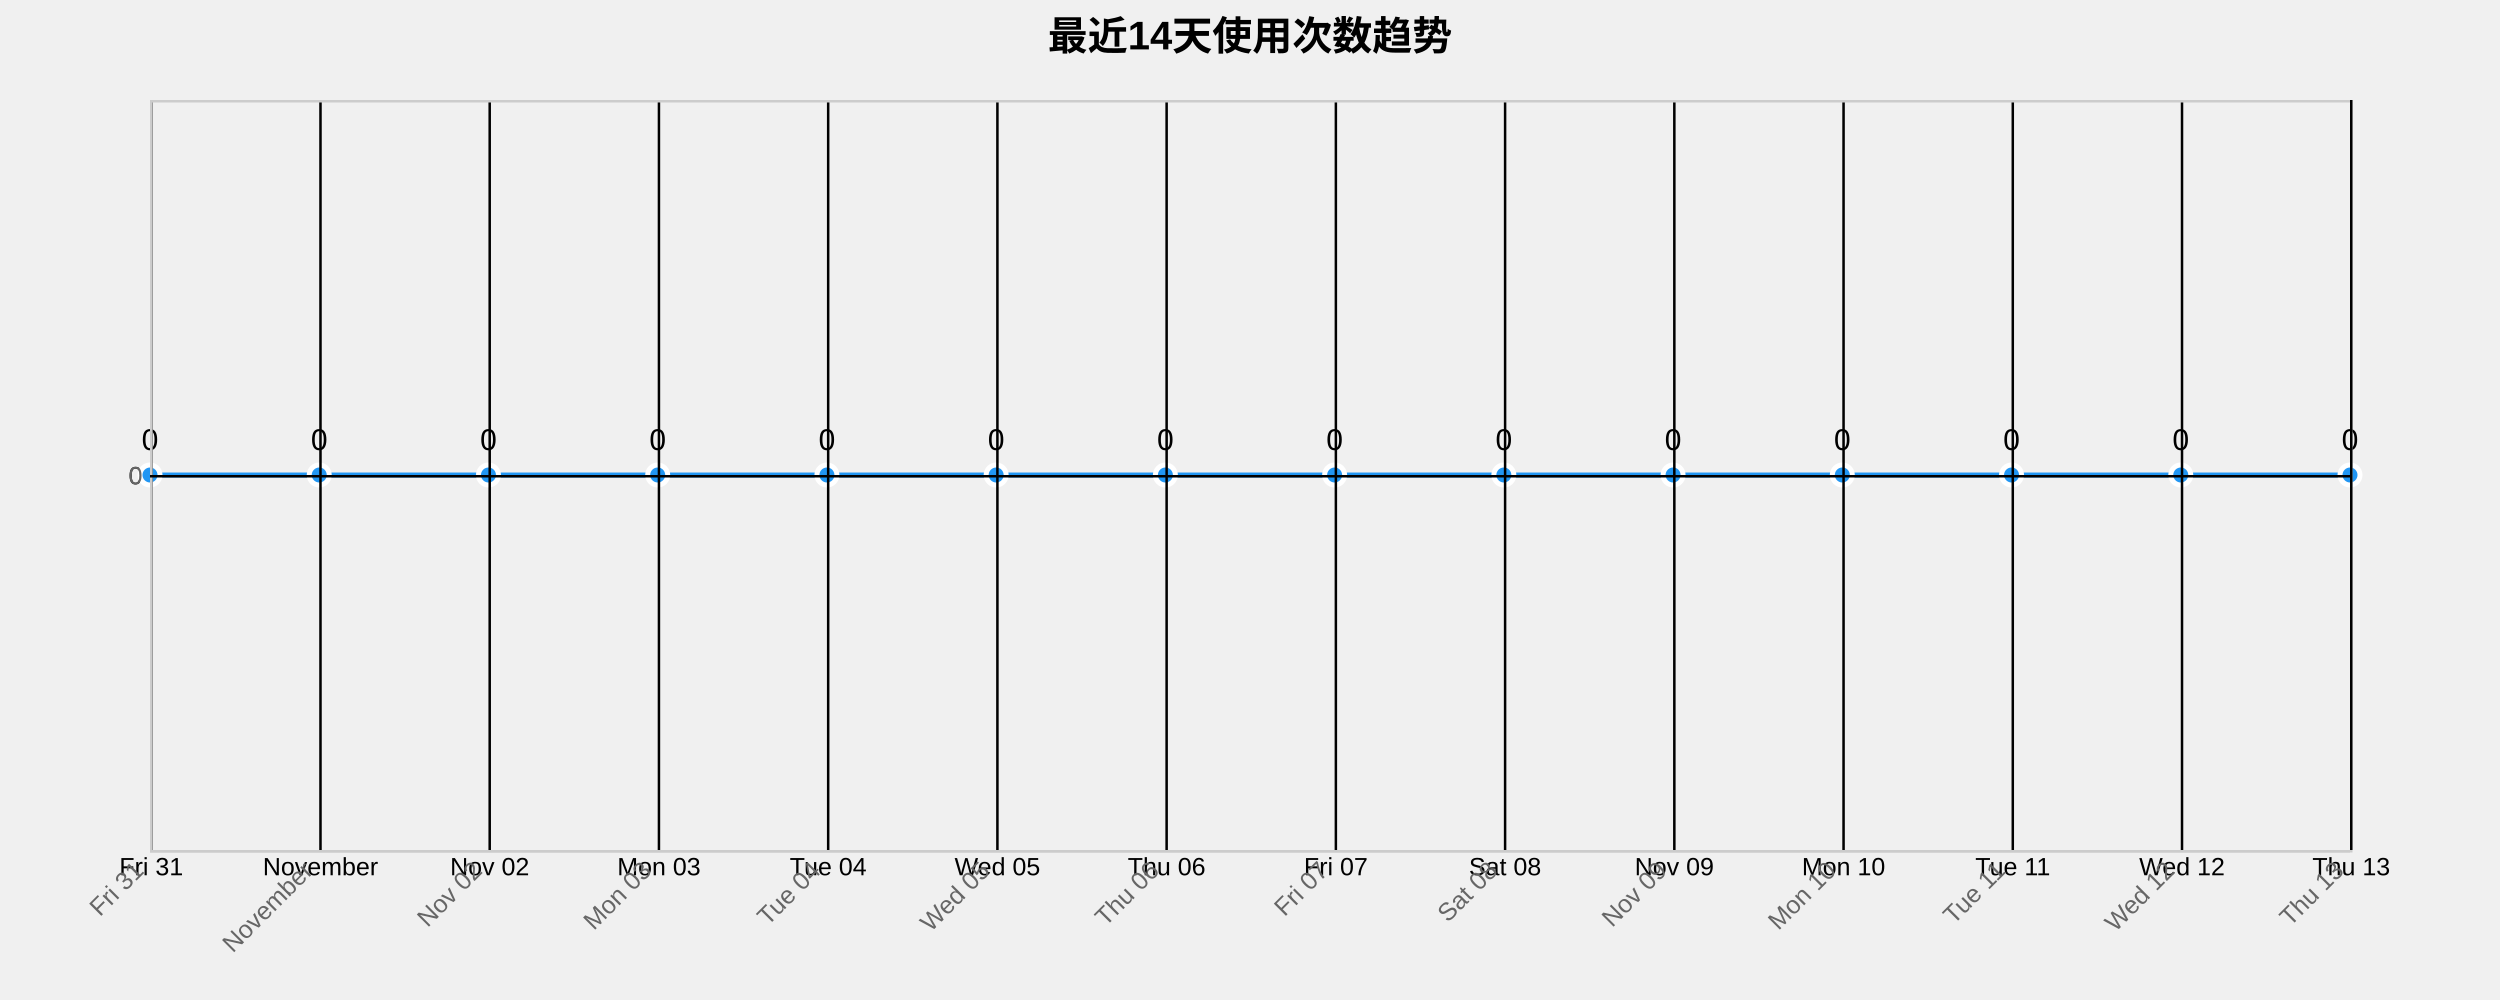
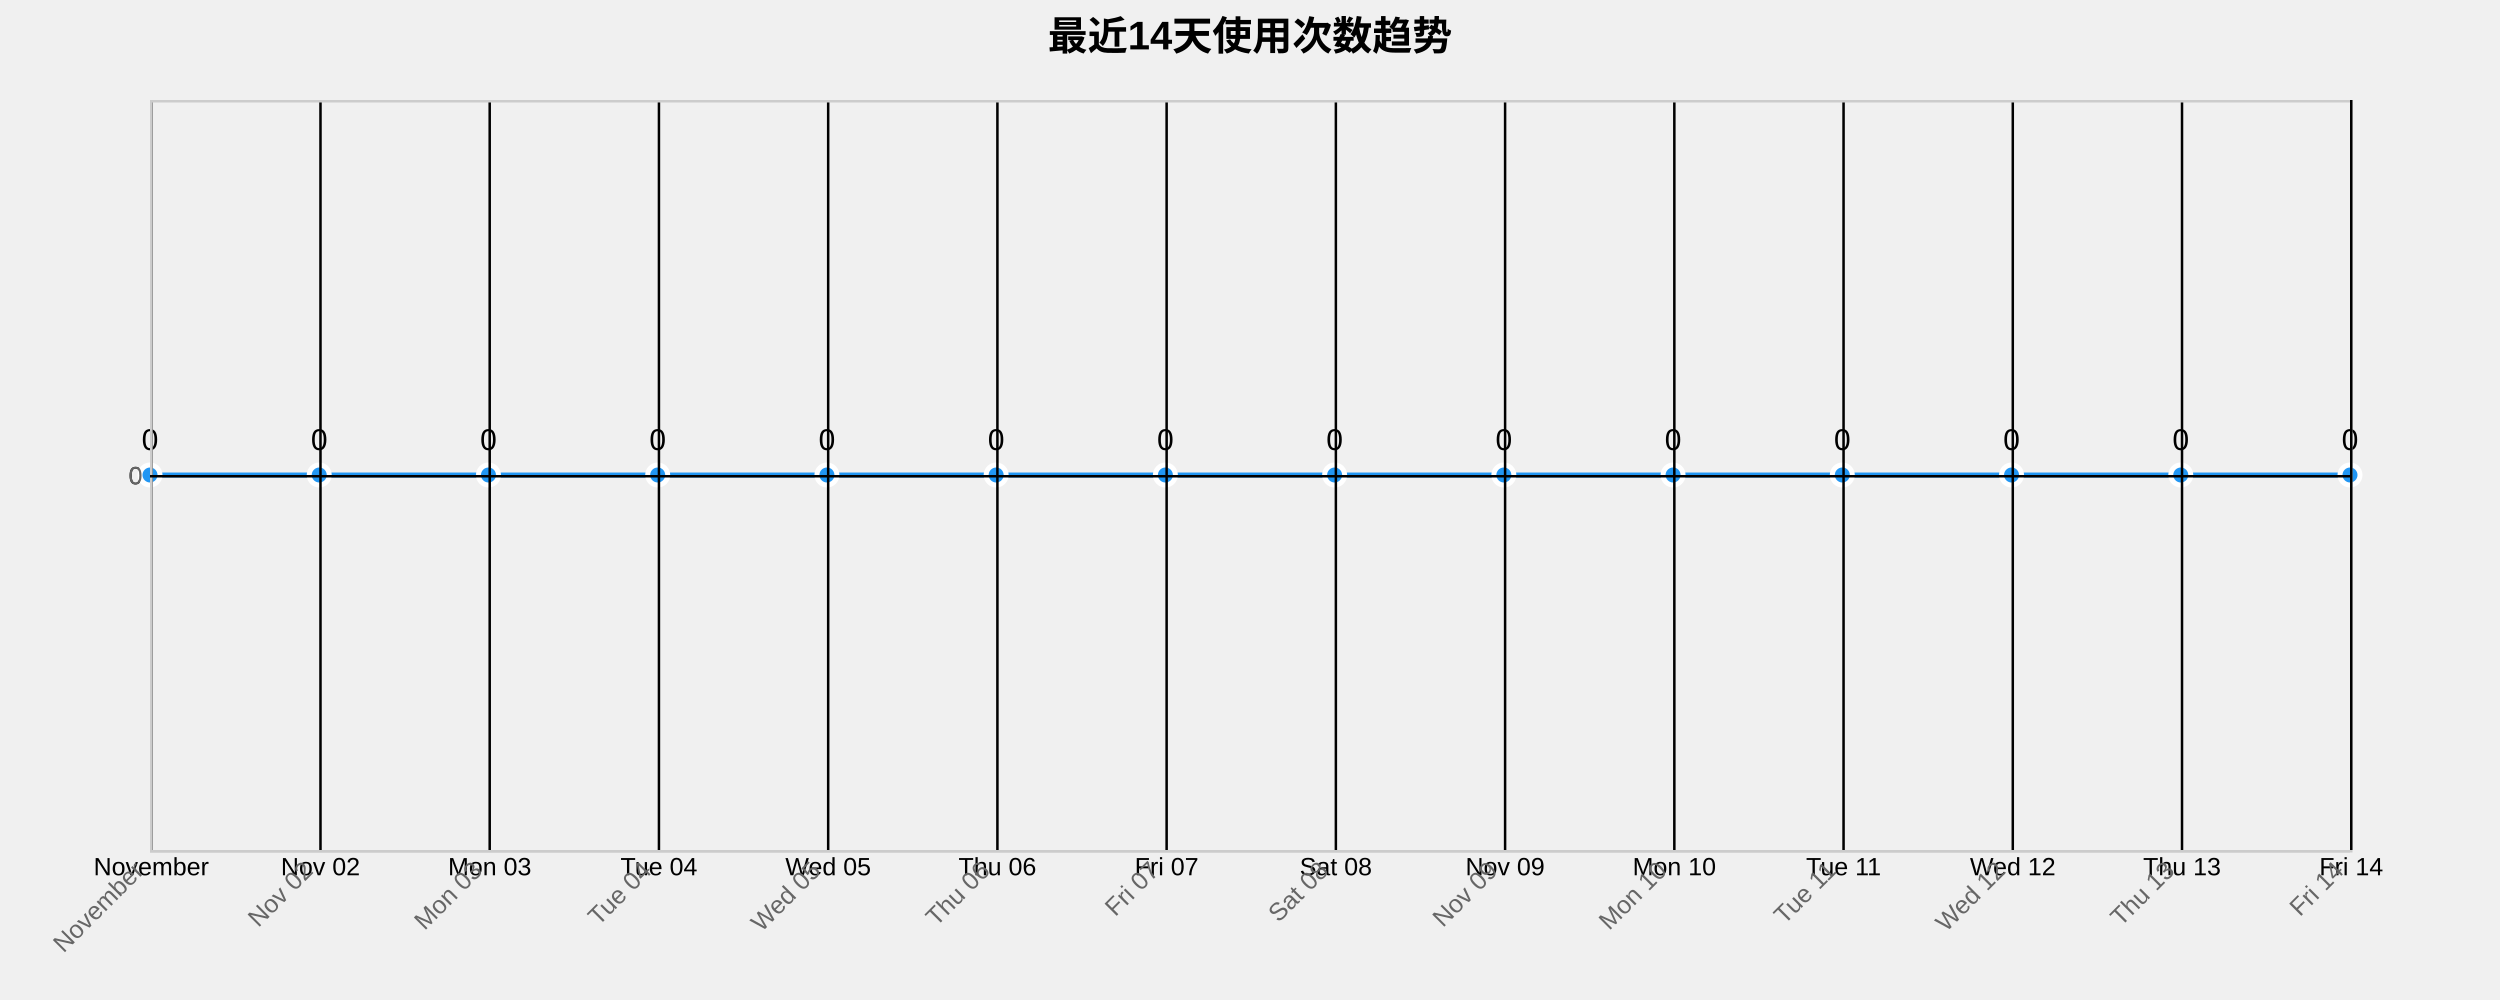
<svg xmlns="http://www.w3.org/2000/svg" width="1000" height="400">
  <g transform="translate(60,40)">
    <text x="440" y="-20" text-anchor="middle" style="font-size: 16px; font-weight: bold;">最近14天使用次数趋势</text>
    <g class="grid" transform="translate(0,300)" fill="none" font-size="10" font-family="sans-serif" text-anchor="middle">
      <path class="domain" stroke="currentColor" d="M0.5,-300V0.5H880.5V-300" />
      <g class="tick" opacity="1" transform="translate(0.5,0)">
        <line stroke="currentColor" y2="-300" />
-         <text fill="currentColor" y="3" dy="0.71em">Fri 31</text>
+         <text fill="currentColor" y="3" dy="0.71em">November</text>
      </g>
      <g class="tick" opacity="1" transform="translate(68.19231,0)">
        <line stroke="currentColor" y2="-300" />
-         <text fill="currentColor" y="3" dy="0.71em">November</text>
+         <text fill="currentColor" y="3" dy="0.71em">Nov 02</text>
      </g>
      <g class="tick" opacity="1" transform="translate(135.8846,0)">
        <line stroke="currentColor" y2="-300" />
-         <text fill="currentColor" y="3" dy="0.71em">Nov 02</text>
+         <text fill="currentColor" y="3" dy="0.71em">Mon 03</text>
      </g>
      <g class="tick" opacity="1" transform="translate(203.5769,0)">
        <line stroke="currentColor" y2="-300" />
-         <text fill="currentColor" y="3" dy="0.71em">Mon 03</text>
+         <text fill="currentColor" y="3" dy="0.71em">Tue 04</text>
      </g>
      <g class="tick" opacity="1" transform="translate(271.2692,0)">
        <line stroke="currentColor" y2="-300" />
-         <text fill="currentColor" y="3" dy="0.71em">Tue 04</text>
+         <text fill="currentColor" y="3" dy="0.71em">Wed 05</text>
      </g>
      <g class="tick" opacity="1" transform="translate(338.9615,0)">
        <line stroke="currentColor" y2="-300" />
-         <text fill="currentColor" y="3" dy="0.71em">Wed 05</text>
+         <text fill="currentColor" y="3" dy="0.71em">Thu 06</text>
      </g>
      <g class="tick" opacity="1" transform="translate(406.6538,0)">
        <line stroke="currentColor" y2="-300" />
-         <text fill="currentColor" y="3" dy="0.71em">Thu 06</text>
+         <text fill="currentColor" y="3" dy="0.71em">Fri 07</text>
      </g>
      <g class="tick" opacity="1" transform="translate(474.3462,0)">
        <line stroke="currentColor" y2="-300" />
-         <text fill="currentColor" y="3" dy="0.71em">Fri 07</text>
+         <text fill="currentColor" y="3" dy="0.71em">Sat 08</text>
      </g>
      <g class="tick" opacity="1" transform="translate(542.0385,0)">
        <line stroke="currentColor" y2="-300" />
-         <text fill="currentColor" y="3" dy="0.71em">Sat 08</text>
+         <text fill="currentColor" y="3" dy="0.71em">Nov 09</text>
      </g>
      <g class="tick" opacity="1" transform="translate(609.7308,0)">
        <line stroke="currentColor" y2="-300" />
-         <text fill="currentColor" y="3" dy="0.71em">Nov 09</text>
+         <text fill="currentColor" y="3" dy="0.71em">Mon 10</text>
      </g>
      <g class="tick" opacity="1" transform="translate(677.4231,0)">
        <line stroke="currentColor" y2="-300" />
-         <text fill="currentColor" y="3" dy="0.71em">Mon 10</text>
+         <text fill="currentColor" y="3" dy="0.71em">Tue 11</text>
      </g>
      <g class="tick" opacity="1" transform="translate(745.1154,0)">
        <line stroke="currentColor" y2="-300" />
-         <text fill="currentColor" y="3" dy="0.71em">Tue 11</text>
+         <text fill="currentColor" y="3" dy="0.71em">Wed 12</text>
      </g>
      <g class="tick" opacity="1" transform="translate(812.8077,0)">
        <line stroke="currentColor" y2="-300" />
-         <text fill="currentColor" y="3" dy="0.71em">Wed 12</text>
+         <text fill="currentColor" y="3" dy="0.71em">Thu 13</text>
      </g>
      <g class="tick" opacity="1" transform="translate(880.5,0)">
        <line stroke="currentColor" y2="-300" />
-         <text fill="currentColor" y="3" dy="0.71em">Thu 13</text>
+         <text fill="currentColor" y="3" dy="0.71em">Fri 14</text>
      </g>
    </g>
    <g class="grid" fill="none" font-size="10" font-family="sans-serif" text-anchor="end">
      <path class="domain" stroke="currentColor" d="M880,300.5H0.5V0.5H880" />
      <g class="tick" opacity="1" transform="translate(0,150.5)">
        <line stroke="currentColor" x2="880" />
        <text fill="currentColor" x="-3" dy="0.32em">0</text>
      </g>
    </g>
    <path class="area" d="M0,150C22.564,150,45.128,150,67.692,150C90.256,150,112.821,150,135.385,150C157.949,150,180.513,150,203.077,150C225.641,150,248.205,150,270.769,150C293.333,150,315.897,150,338.462,150C361.026,150,383.59,150,406.154,150C428.718,150,451.282,150,473.846,150C496.41,150,518.974,150,541.538,150C564.103,150,586.667,150,609.231,150C631.795,150,654.359,150,676.923,150C699.487,150,722.051,150,744.615,150C767.179,150,789.744,150,812.308,150C834.872,150,857.436,150,880,150L880,300C857.436,300,834.872,300,812.308,300C789.744,300,767.179,300,744.615,300C722.051,300,699.487,300,676.923,300C654.359,300,631.795,300,609.231,300C586.667,300,564.103,300,541.538,300C518.974,300,496.41,300,473.846,300C451.282,300,428.718,300,406.154,300C383.59,300,361.026,300,338.462,300C315.897,300,293.333,300,270.769,300C248.205,300,225.641,300,203.077,300C180.513,300,157.949,300,135.385,300C112.821,300,90.256,300,67.692,300C45.128,300,22.564,300,0,300Z" style="fill: url(#area-gradient); opacity: 0.3;" />
    <path class="line" d="M0,150C22.564,150,45.128,150,67.692,150C90.256,150,112.821,150,135.385,150C157.949,150,180.513,150,203.077,150C225.641,150,248.205,150,270.769,150C293.333,150,315.897,150,338.462,150C361.026,150,383.59,150,406.154,150C428.718,150,451.282,150,473.846,150C496.41,150,518.974,150,541.538,150C564.103,150,586.667,150,609.231,150C631.795,150,654.359,150,676.923,150C699.487,150,722.051,150,744.615,150C767.179,150,789.744,150,812.308,150C834.872,150,857.436,150,880,150" style="fill: none; stroke: #2196F3; stroke-width: 2px;" />
    <circle class="dot" cx="0" cy="150" r="4" style="fill: #2196F3; stroke: #fff; stroke-width: 2px;" />
    <circle class="dot" cx="67.692" cy="150" r="4" style="fill: #2196F3; stroke: #fff; stroke-width: 2px;" />
    <circle class="dot" cx="135.385" cy="150" r="4" style="fill: #2196F3; stroke: #fff; stroke-width: 2px;" />
    <circle class="dot" cx="203.077" cy="150" r="4" style="fill: #2196F3; stroke: #fff; stroke-width: 2px;" />
    <circle class="dot" cx="270.769" cy="150" r="4" style="fill: #2196F3; stroke: #fff; stroke-width: 2px;" />
    <circle class="dot" cx="338.462" cy="150" r="4" style="fill: #2196F3; stroke: #fff; stroke-width: 2px;" />
    <circle class="dot" cx="406.154" cy="150" r="4" style="fill: #2196F3; stroke: #fff; stroke-width: 2px;" />
    <circle class="dot" cx="473.846" cy="150" r="4" style="fill: #2196F3; stroke: #fff; stroke-width: 2px;" />
    <circle class="dot" cx="541.538" cy="150" r="4" style="fill: #2196F3; stroke: #fff; stroke-width: 2px;" />
    <circle class="dot" cx="609.231" cy="150" r="4" style="fill: #2196F3; stroke: #fff; stroke-width: 2px;" />
    <circle class="dot" cx="676.923" cy="150" r="4" style="fill: #2196F3; stroke: #fff; stroke-width: 2px;" />
    <circle class="dot" cx="744.615" cy="150" r="4" style="fill: #2196F3; stroke: #fff; stroke-width: 2px;" />
    <circle class="dot" cx="812.308" cy="150" r="4" style="fill: #2196F3; stroke: #fff; stroke-width: 2px;" />
    <circle class="dot" cx="880" cy="150" r="4" style="fill: #2196F3; stroke: #fff; stroke-width: 2px;" />
    <text class="label" x="0" y="140" text-anchor="middle" style="font-size: 12px;">0</text>
    <text class="label" x="67.692" y="140" text-anchor="middle" style="font-size: 12px;">0</text>
    <text class="label" x="135.385" y="140" text-anchor="middle" style="font-size: 12px;">0</text>
    <text class="label" x="203.077" y="140" text-anchor="middle" style="font-size: 12px;">0</text>
    <text class="label" x="270.769" y="140" text-anchor="middle" style="font-size: 12px;">0</text>
    <text class="label" x="338.462" y="140" text-anchor="middle" style="font-size: 12px;">0</text>
    <text class="label" x="406.154" y="140" text-anchor="middle" style="font-size: 12px;">0</text>
    <text class="label" x="473.846" y="140" text-anchor="middle" style="font-size: 12px;">0</text>
    <text class="label" x="541.538" y="140" text-anchor="middle" style="font-size: 12px;">0</text>
    <text class="label" x="609.231" y="140" text-anchor="middle" style="font-size: 12px;">0</text>
    <text class="label" x="676.923" y="140" text-anchor="middle" style="font-size: 12px;">0</text>
    <text class="label" x="744.615" y="140" text-anchor="middle" style="font-size: 12px;">0</text>
    <text class="label" x="812.308" y="140" text-anchor="middle" style="font-size: 12px;">0</text>
    <text class="label" x="880" y="140" text-anchor="middle" style="font-size: 12px;">0</text>
    <g class="x-axis" transform="translate(0,300)" fill="none" font-size="10" font-family="sans-serif" text-anchor="middle">
      <path class="domain" stroke="currentColor" d="M0.5,-300V0.5H880.5V-300" />
      <g class="tick" opacity="1" transform="translate(0.5,0)">
        <line stroke="currentColor" y2="-300" />
-         <text fill="currentColor" y="3" dy=".15em" style="text-anchor: end;" dx="-.8em" transform="rotate(-45)">Fri 31</text>
+         <text fill="currentColor" y="3" dy=".15em" style="text-anchor: end;" dx="-.8em" transform="rotate(-45)">November</text>
      </g>
      <g class="tick" opacity="1" transform="translate(68.19231,0)">
        <line stroke="currentColor" y2="-300" />
-         <text fill="currentColor" y="3" dy=".15em" style="text-anchor: end;" dx="-.8em" transform="rotate(-45)">November</text>
+         <text fill="currentColor" y="3" dy=".15em" style="text-anchor: end;" dx="-.8em" transform="rotate(-45)">Nov 02</text>
      </g>
      <g class="tick" opacity="1" transform="translate(135.8846,0)">
        <line stroke="currentColor" y2="-300" />
-         <text fill="currentColor" y="3" dy=".15em" style="text-anchor: end;" dx="-.8em" transform="rotate(-45)">Nov 02</text>
+         <text fill="currentColor" y="3" dy=".15em" style="text-anchor: end;" dx="-.8em" transform="rotate(-45)">Mon 03</text>
      </g>
      <g class="tick" opacity="1" transform="translate(203.5769,0)">
        <line stroke="currentColor" y2="-300" />
-         <text fill="currentColor" y="3" dy=".15em" style="text-anchor: end;" dx="-.8em" transform="rotate(-45)">Mon 03</text>
+         <text fill="currentColor" y="3" dy=".15em" style="text-anchor: end;" dx="-.8em" transform="rotate(-45)">Tue 04</text>
      </g>
      <g class="tick" opacity="1" transform="translate(271.2692,0)">
        <line stroke="currentColor" y2="-300" />
-         <text fill="currentColor" y="3" dy=".15em" style="text-anchor: end;" dx="-.8em" transform="rotate(-45)">Tue 04</text>
+         <text fill="currentColor" y="3" dy=".15em" style="text-anchor: end;" dx="-.8em" transform="rotate(-45)">Wed 05</text>
      </g>
      <g class="tick" opacity="1" transform="translate(338.9615,0)">
        <line stroke="currentColor" y2="-300" />
-         <text fill="currentColor" y="3" dy=".15em" style="text-anchor: end;" dx="-.8em" transform="rotate(-45)">Wed 05</text>
+         <text fill="currentColor" y="3" dy=".15em" style="text-anchor: end;" dx="-.8em" transform="rotate(-45)">Thu 06</text>
      </g>
      <g class="tick" opacity="1" transform="translate(406.6538,0)">
        <line stroke="currentColor" y2="-300" />
-         <text fill="currentColor" y="3" dy=".15em" style="text-anchor: end;" dx="-.8em" transform="rotate(-45)">Thu 06</text>
+         <text fill="currentColor" y="3" dy=".15em" style="text-anchor: end;" dx="-.8em" transform="rotate(-45)">Fri 07</text>
      </g>
      <g class="tick" opacity="1" transform="translate(474.3462,0)">
        <line stroke="currentColor" y2="-300" />
-         <text fill="currentColor" y="3" dy=".15em" style="text-anchor: end;" dx="-.8em" transform="rotate(-45)">Fri 07</text>
+         <text fill="currentColor" y="3" dy=".15em" style="text-anchor: end;" dx="-.8em" transform="rotate(-45)">Sat 08</text>
      </g>
      <g class="tick" opacity="1" transform="translate(542.0385,0)">
        <line stroke="currentColor" y2="-300" />
-         <text fill="currentColor" y="3" dy=".15em" style="text-anchor: end;" dx="-.8em" transform="rotate(-45)">Sat 08</text>
+         <text fill="currentColor" y="3" dy=".15em" style="text-anchor: end;" dx="-.8em" transform="rotate(-45)">Nov 09</text>
      </g>
      <g class="tick" opacity="1" transform="translate(609.7308,0)">
        <line stroke="currentColor" y2="-300" />
-         <text fill="currentColor" y="3" dy=".15em" style="text-anchor: end;" dx="-.8em" transform="rotate(-45)">Nov 09</text>
+         <text fill="currentColor" y="3" dy=".15em" style="text-anchor: end;" dx="-.8em" transform="rotate(-45)">Mon 10</text>
      </g>
      <g class="tick" opacity="1" transform="translate(677.4231,0)">
        <line stroke="currentColor" y2="-300" />
-         <text fill="currentColor" y="3" dy=".15em" style="text-anchor: end;" dx="-.8em" transform="rotate(-45)">Mon 10</text>
+         <text fill="currentColor" y="3" dy=".15em" style="text-anchor: end;" dx="-.8em" transform="rotate(-45)">Tue 11</text>
      </g>
      <g class="tick" opacity="1" transform="translate(745.1154,0)">
        <line stroke="currentColor" y2="-300" />
-         <text fill="currentColor" y="3" dy=".15em" style="text-anchor: end;" dx="-.8em" transform="rotate(-45)">Tue 11</text>
+         <text fill="currentColor" y="3" dy=".15em" style="text-anchor: end;" dx="-.8em" transform="rotate(-45)">Wed 12</text>
      </g>
      <g class="tick" opacity="1" transform="translate(812.8077,0)">
        <line stroke="currentColor" y2="-300" />
-         <text fill="currentColor" y="3" dy=".15em" style="text-anchor: end;" dx="-.8em" transform="rotate(-45)">Wed 12</text>
+         <text fill="currentColor" y="3" dy=".15em" style="text-anchor: end;" dx="-.8em" transform="rotate(-45)">Thu 13</text>
      </g>
      <g class="tick" opacity="1" transform="translate(880.5,0)">
        <line stroke="currentColor" y2="-300" />
-         <text fill="currentColor" y="3" dy=".15em" style="text-anchor: end;" dx="-.8em" transform="rotate(-45)">Thu 13</text>
+         <text fill="currentColor" y="3" dy=".15em" style="text-anchor: end;" dx="-.8em" transform="rotate(-45)">Fri 14</text>
      </g>
    </g>
    <g class="y-axis" fill="none" font-size="10" font-family="sans-serif" text-anchor="end">
      <path class="domain" stroke="currentColor" d="M880,300.5H0.5V0.5H880" />
      <g class="tick" opacity="1" transform="translate(0,150.5)">
        <line stroke="currentColor" x2="880" />
        <text fill="currentColor" x="-3" dy="0.32em">0</text>
      </g>
    </g>
    <style>
    .grid line {
      stroke: #e0e0e0;
      stroke-opacity: 0.7;
      shape-rendering: crispEdges;
    }
    .grid path {
      stroke-width: 0;
    }
    .dot:hover {
      r: 6;
    }
    text {
      font-family: Arial, sans-serif;
    }
    .x-axis path, .y-axis path {
      stroke: #ccc;
    }
    .x-axis text, .y-axis text {
      fill: #666;
    }
  </style>
  </g>
</svg>
